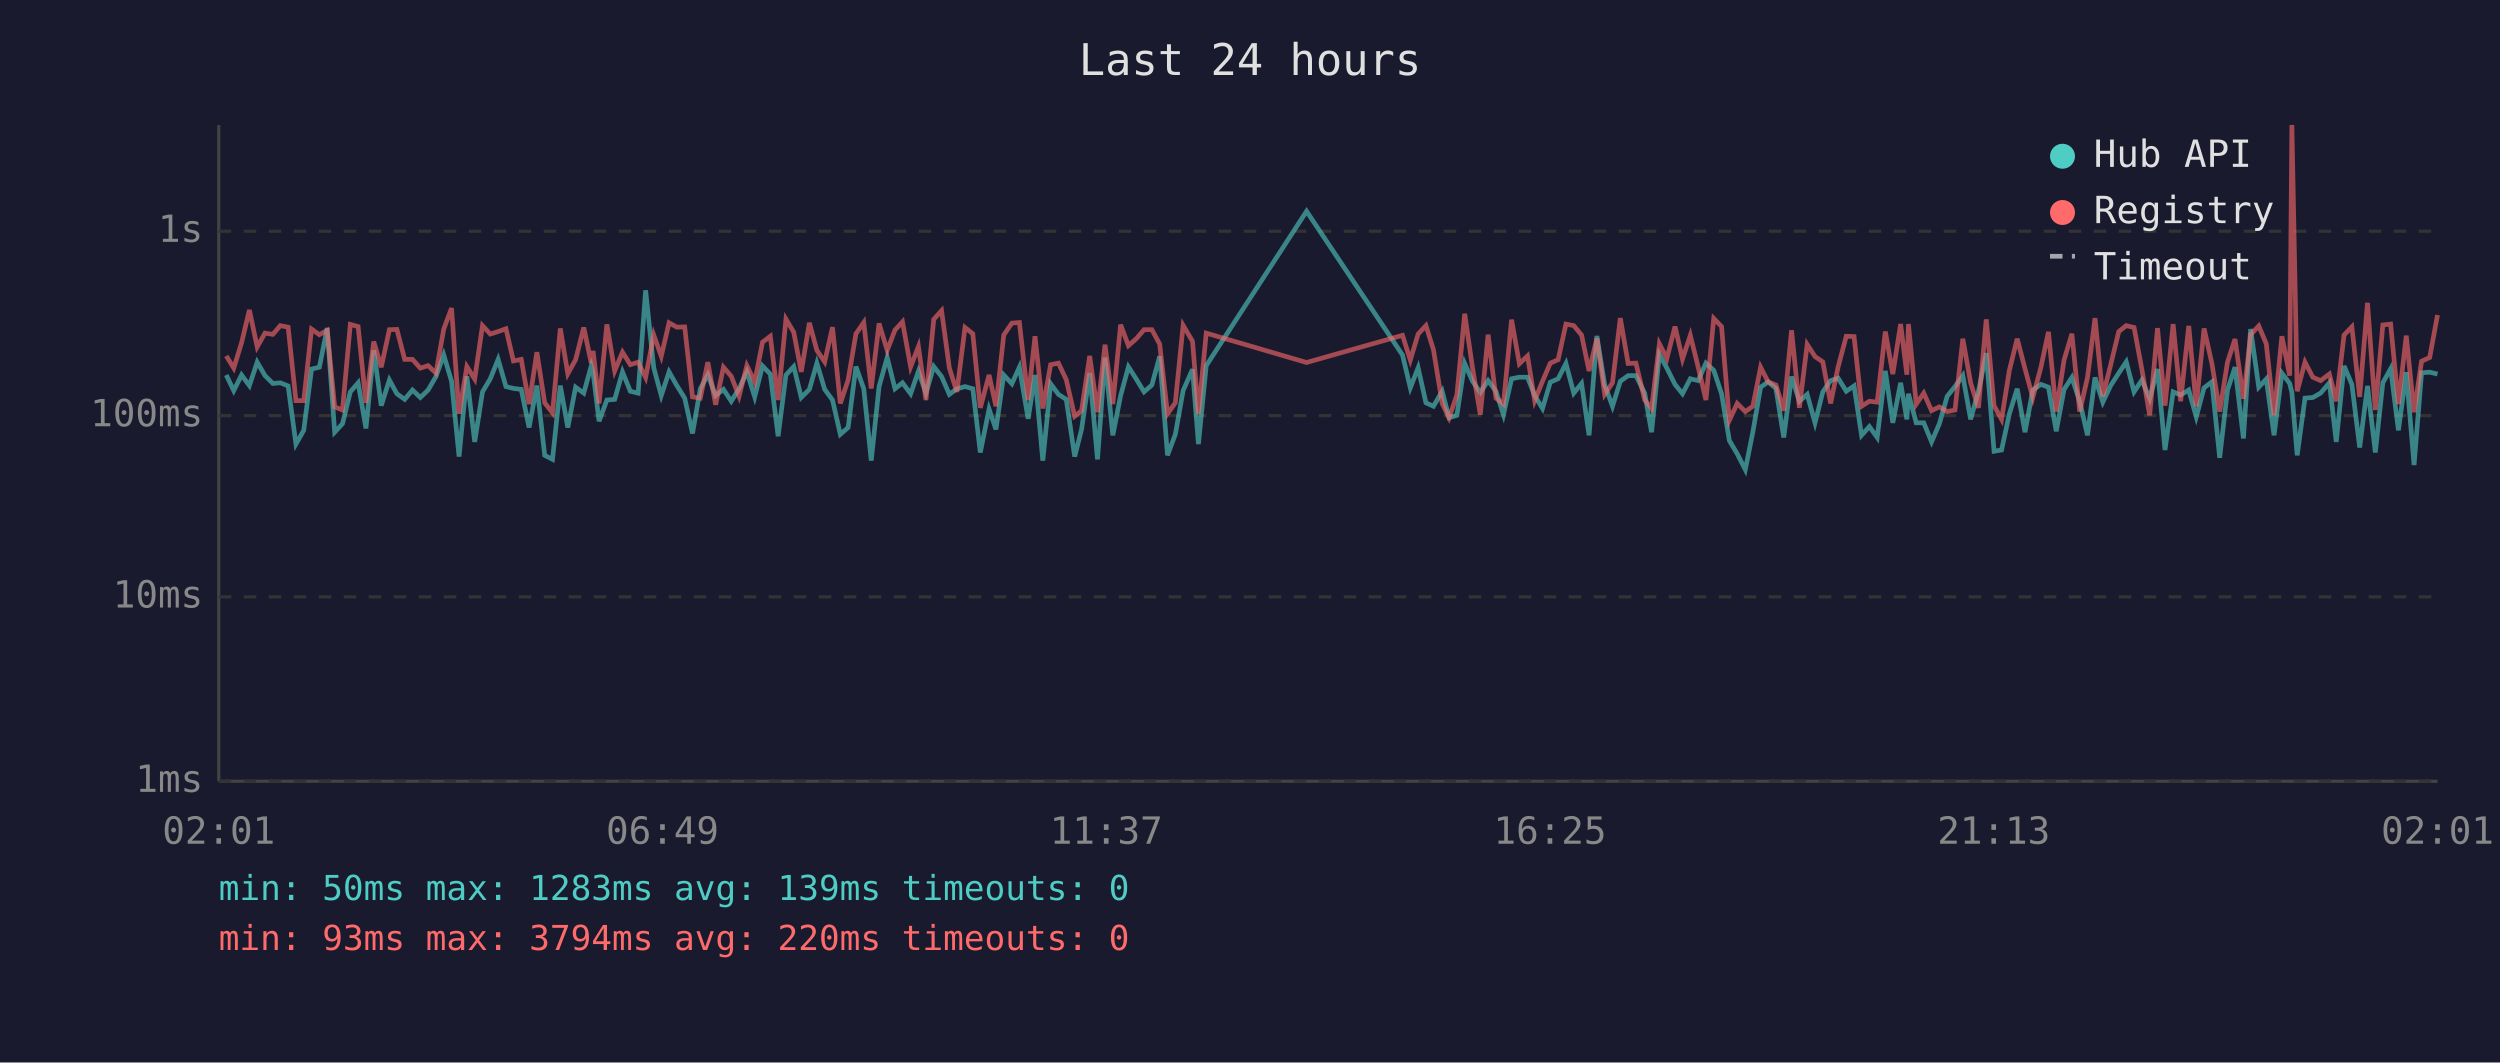
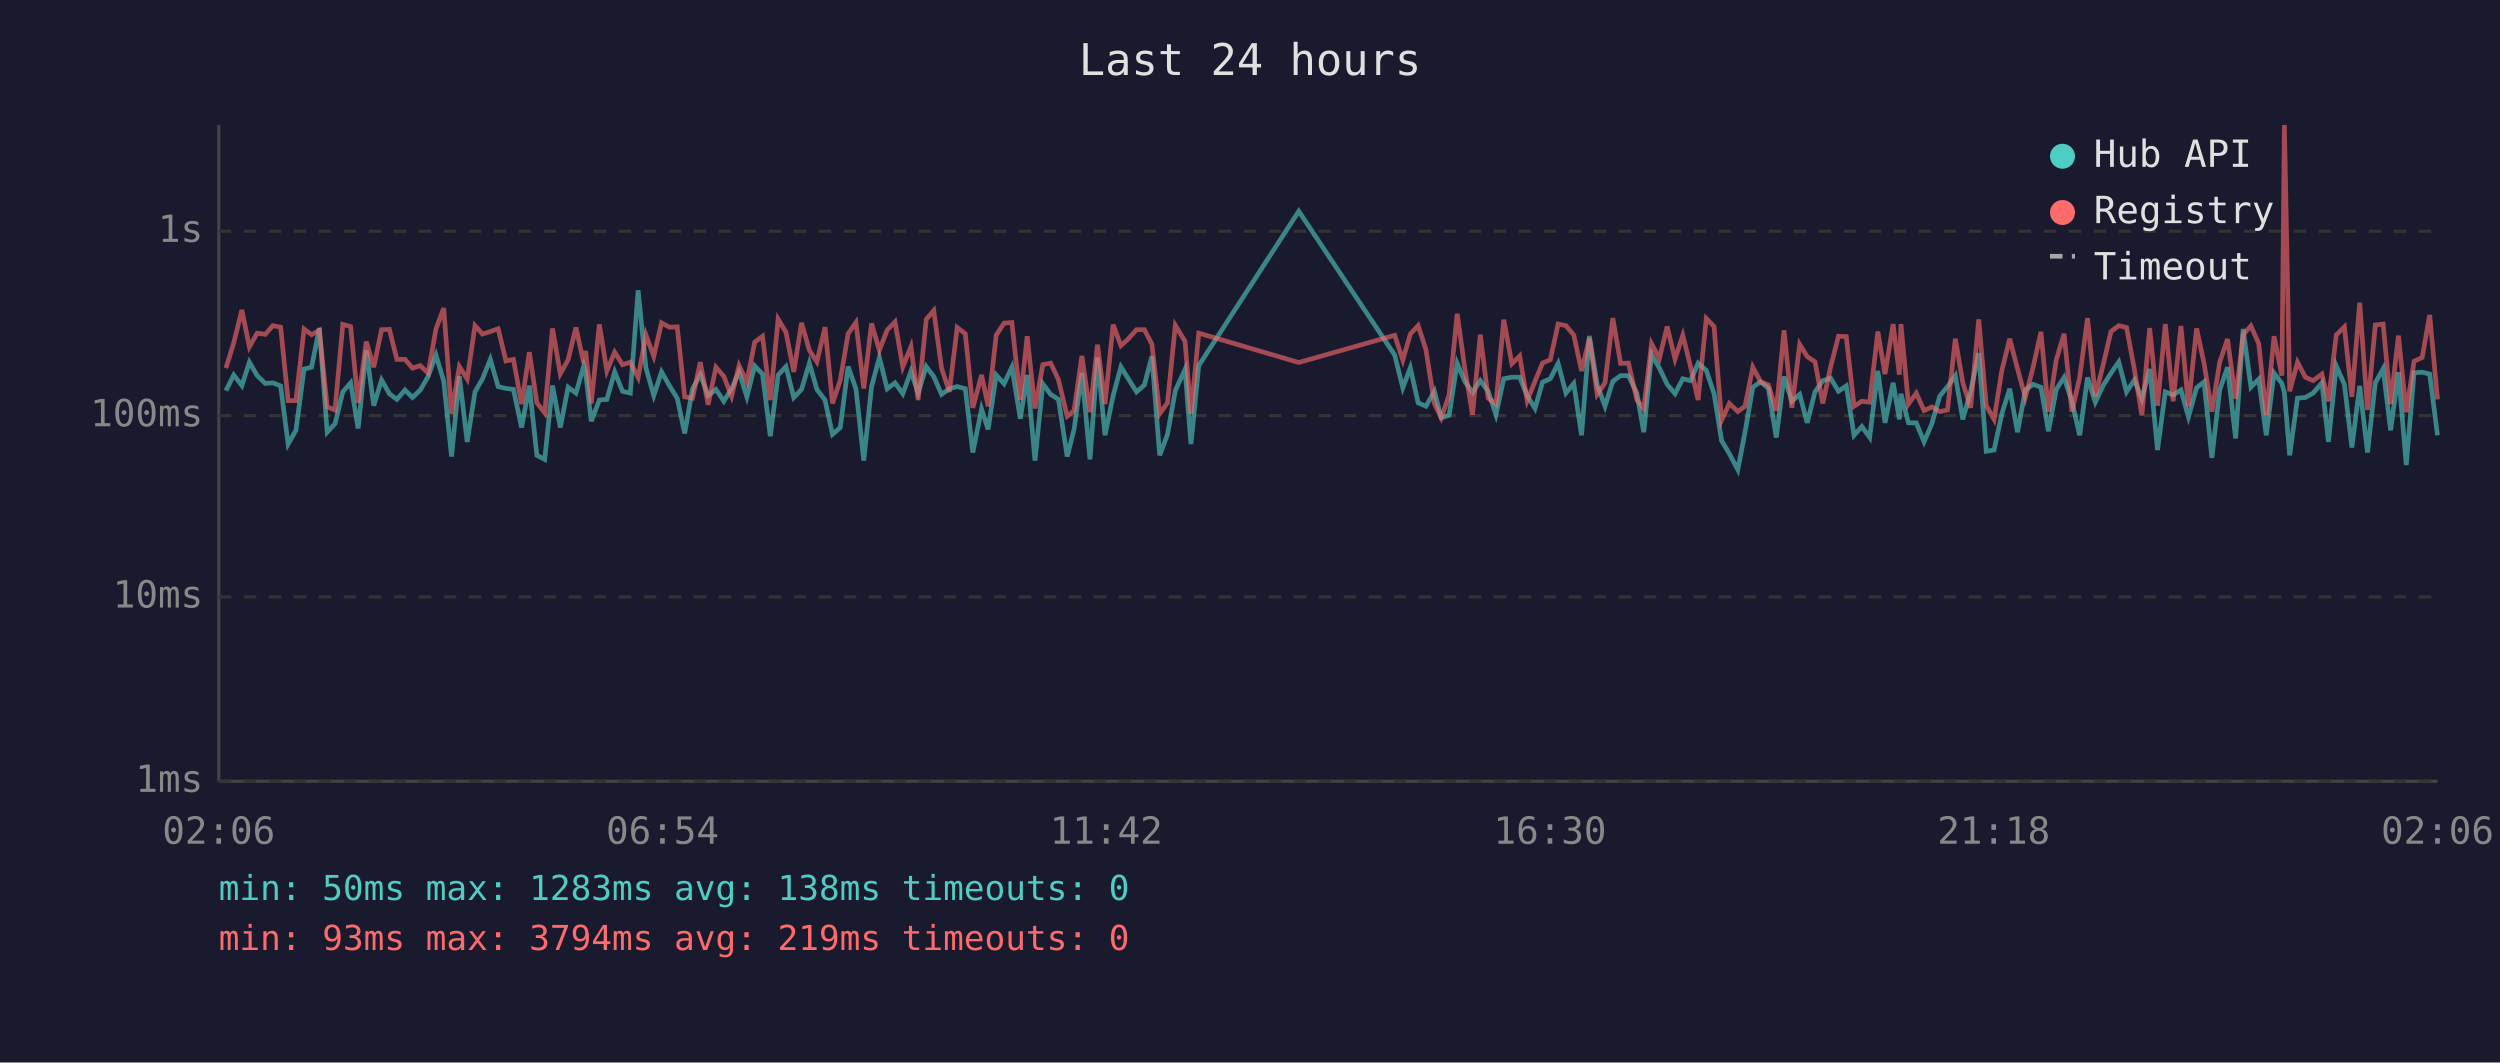
<svg xmlns="http://www.w3.org/2000/svg" viewBox="0 0 800 340" font-family="monospace" font-size="12">
  <rect width="800" height="340" fill="#1a1a2e" />
  <text x="400" y="24" fill="#e0e0e0" font-size="14" text-anchor="middle">Last 24 hours</text>
  <line x1="70" y1="40" x2="70" y2="250" stroke="#444" stroke-width="1" />
  <line x1="70" y1="250" x2="780" y2="250" stroke="#444" stroke-width="1" />
  <line x1="70" y1="250" x2="780" y2="250" stroke="#333" stroke-width="1" stroke-dasharray="4" />
  <text x="65" y="250" fill="#888" text-anchor="end" dominant-baseline="middle">1ms</text>
  <line x1="70" y1="191" x2="780" y2="191" stroke="#333" stroke-width="1" stroke-dasharray="4" />
  <text x="65" y="191" fill="#888" text-anchor="end" dominant-baseline="middle">10ms</text>
  <line x1="70" y1="133" x2="780" y2="133" stroke="#333" stroke-width="1" stroke-dasharray="4" />
  <text x="65" y="133" fill="#888" text-anchor="end" dominant-baseline="middle">100ms</text>
  <line x1="70" y1="74" x2="780" y2="74" stroke="#333" stroke-width="1" stroke-dasharray="4" />
  <text x="65" y="74" fill="#888" text-anchor="end" dominant-baseline="middle">1s</text>
-   <text x="70" y="270" fill="#888" text-anchor="middle">02:01</text>
-   <text x="212" y="270" fill="#888" text-anchor="middle">06:49</text>
-   <text x="354" y="270" fill="#888" text-anchor="middle">11:37</text>
-   <text x="496" y="270" fill="#888" text-anchor="middle">16:25</text>
-   <text x="638" y="270" fill="#888" text-anchor="middle">21:13</text>
-   <text x="780" y="270" fill="#888" text-anchor="middle">02:01</text>
-   <polyline points="72.4,120.0 74.8,125.0 77.3,120.0 79.8,123.4 82.3,115.9 84.8,120.2 87.3,122.7 89.7,122.5 92.2,123.5 94.7,142.1 97.2,137.7 99.7,118.1 102.2,117.5 104.7,105.0 107.1,138.3 109.6,135.6 112.1,125.4 114.6,122.5 117.1,137.1 119.6,112.1 122.0,129.8 124.6,121.6 127.0,126.0 129.5,127.8 132.0,124.8 134.5,127.2 137.0,124.8 139.5,120.5 142.0,113.6 144.5,122.0 146.9,146.1 149.4,120.4 151.9,141.4 154.4,125.4 156.9,121.2 159.4,115.0 161.9,123.7 164.3,124.3 166.8,124.6 169.3,136.8 171.8,123.4 174.3,145.7 176.8,147.0 179.3,123.4 181.7,136.8 184.2,123.9 186.8,125.8 189.2,117.1 189.8,119.3 191.7,134.8 194.2,128.0 196.7,127.8 199.2,119.0 201.7,125.2 204.2,125.8 206.6,92.9 209.2,117.7 211.6,126.6 214.1,119.0 216.6,123.4 219.1,127.4 221.6,138.7 224.1,124.4 226.5,119.9 229.0,126.6 231.5,124.6 234.0,128.4 236.5,124.4 239.0,119.0 241.5,127.0 244.0,117.1 246.5,119.7 249.0,139.6 251.5,120.0 254.0,117.3 256.4,127.2 259.0,124.6 261.4,116.2 263.9,124.6 266.4,128.0 268.9,139.0 271.4,136.8 273.9,117.3 276.4,124.4 278.8,147.4 281.3,123.7 283.9,114.4 286.4,124.4 288.8,122.5 291.4,126.0 293.9,118.8 296.3,125.8 298.8,117.3 301.3,120.5 303.8,126.2 306.2,124.4 308.8,123.7 311.3,124.4 313.7,144.8 316.5,130.9 318.7,137.4 321.2,120.0 323.8,122.8 326.2,117.5 329.0,134.0 331.2,120.0 333.7,147.4 336.2,122.8 338.7,126.2 341.2,127.8 343.9,146.1 346.1,137.4 348.7,119.4 351.2,147.0 353.6,114.4 356.1,139.3 358.6,126.6 361.1,117.4 363.6,121.3 366.1,125.4 368.6,123.2 371.1,114.0 373.6,145.7 376.1,139.0 378.6,125.0 381.6,118.2 383.5,142.1 386.0,117.0 418.1,67.6 448.8,113.6 451.3,124.1 453.8,117.7 456.3,128.9 458.7,130.0 461.5,125.2 463.7,133.7 466.2,132.9 468.7,116.3 471.2,122.0 473.7,125.6 476.2,121.8 478.7,125.2 481.1,132.7 483.7,121.2 486.2,120.7 488.8,120.7 491.1,126.6 493.6,130.7 496.1,122.3 498.6,121.2 501.1,116.3 503.6,125.8 506.1,122.7 508.5,139.3 511.0,107.5 513.5,123.2 516.0,130.0 518.5,122.0 521.0,120.2 523.5,120.2 526.3,125.8 528.5,138.3 531.0,113.4 533.4,117.8 536.0,123.0 538.4,126.0 540.9,121.2 543.4,121.8 545.9,116.2 548.4,118.5 550.9,126.0 553.4,141.0 555.9,145.2 558.5,150.3 560.9,138.3 563.4,123.9 565.8,122.2 568.3,124.3 570.8,140.0 573.3,120.5 575.8,128.4 578.3,126.2 580.8,135.3 583.3,125.4 585.8,121.8 588.2,121.0 590.8,125.2 593.3,123.5 595.7,139.3 598.2,136.5 600.7,140.0 603.3,118.7 605.7,135.3 608.2,122.5 610.2,134.2 610.7,126.0 613.2,135.3 615.6,135.3 618.1,141.4 620.6,135.6 623.1,126.8 625.6,123.7 628.1,120.2 630.6,134.2 633.1,125.2 635.6,113.0 638.1,144.4 640.5,144.0 643.0,132.4 645.5,124.4 648.0,138.3 650.5,124.8 653.1,123.0 655.5,123.9 658.0,138.0 660.5,124.6 663.0,120.8 665.5,128.4 668.0,139.3 670.4,120.8 672.9,128.7 675.4,123.4 678.0,119.4 680.4,115.8 682.9,125.4 685.4,121.6 687.9,127.6 690.4,118.1 692.8,144.0 695.4,125.4 697.8,126.4 700.4,124.8 702.8,133.4 705.3,124.1 707.8,122.2 710.3,146.5 712.8,124.8 715.2,117.5 717.9,140.3 720.2,105.3 722.8,123.9 725.2,121.3 727.7,139.3 730.2,119.4 732.7,122.7 733.4,125.6 735.1,145.7 737.6,127.4 740.1,127.2 742.6,125.8 745.4,122.5 747.6,141.4 750.1,117.1 752.6,123.0 755.1,143.2 757.6,123.5 760.1,144.8 762.5,122.5 765.0,118.0 767.5,137.7 770.0,119.1 772.5,148.8 774.9,119.3 777.5,119.1 780.0,119.7" fill="none" stroke="#4ecdc4" stroke-width="1.5" opacity="0.6" />
-   <polyline points="72.4,113.9 74.8,117.8 77.3,109.7 79.8,99.2 82.3,111.0 84.8,106.6 87.3,107.0 89.7,104.2 92.2,104.7 94.7,128.2 97.2,128.2 99.7,105.3 102.2,107.1 104.7,105.7 107.1,130.2 109.6,131.2 112.1,103.8 114.6,104.5 117.1,128.9 119.6,109.3 122.0,117.5 124.6,105.5 127.0,105.4 129.5,115.0 132.0,115.0 134.5,117.8 137.0,117.0 139.5,119.4 142.0,105.3 144.5,98.6 146.9,132.4 149.4,117.3 151.9,121.3 154.4,104.2 156.9,106.9 159.4,106.1 161.9,105.2 164.3,115.5 166.8,115.0 169.3,129.3 171.8,112.7 174.3,128.9 176.8,132.1 179.3,105.1 181.7,119.6 184.2,115.1 186.8,104.8 189.2,116.2 189.8,112.3 191.7,129.1 194.2,103.8 196.7,118.7 199.2,112.7 201.7,116.7 204.2,115.9 206.6,120.8 209.2,107.2 211.6,114.0 214.1,103.3 216.6,104.7 219.1,104.6 221.6,127.0 224.1,127.4 226.5,115.9 229.0,129.5 231.5,117.5 234.0,120.4 236.5,126.8 239.0,117.0 241.5,122.2 244.0,109.5 246.5,107.6 249.0,128.0 251.5,102.1 254.0,106.3 256.4,119.0 259.0,103.3 261.4,112.1 263.9,115.8 266.4,104.7 268.9,129.1 271.4,121.6 273.9,106.8 276.4,103.2 278.8,124.3 281.3,103.5 283.9,112.1 286.4,105.6 288.8,103.0 291.4,117.4 293.9,110.9 296.3,128.0 298.8,102.2 301.3,99.4 303.8,117.8 306.2,125.4 308.8,104.8 311.3,106.8 313.7,130.5 316.5,120.0 318.7,130.0 321.2,107.2 323.8,103.4 326.2,103.2 329.0,128.0 331.2,107.6 333.7,130.7 336.2,116.7 338.7,116.2 341.2,121.5 343.9,133.2 346.1,131.4 348.7,113.9 351.2,131.9 353.6,110.3 356.1,129.3 358.6,103.9 361.1,110.6 363.6,108.4 366.1,105.5 368.6,105.5 371.1,110.1 373.6,132.4 376.1,128.9 378.6,104.1 381.6,109.2 383.5,132.4 386.0,106.6 418.1,116.0 448.8,107.3 451.3,115.2 453.8,106.9 456.3,104.2 458.7,111.9 461.5,129.1 463.7,133.7 466.2,126.4 468.7,100.4 471.2,117.7 473.7,132.7 476.2,107.1 478.7,127.4 481.1,129.3 483.7,102.3 486.2,116.4 488.8,113.9 491.1,128.2 493.6,122.0 496.1,116.2 498.6,115.1 501.1,103.7 503.6,104.2 506.1,107.2 508.5,118.7 511.0,108.3 513.5,126.2 516.0,122.5 518.5,101.8 521.0,116.3 523.5,116.2 526.3,128.0 528.5,130.7 531.0,110.0 533.4,114.7 536.0,104.5 538.4,114.9 540.9,107.3 543.4,117.4 545.9,128.0 548.4,101.9 550.9,104.5 553.4,134.5 555.9,129.1 558.5,131.7 560.9,130.0 563.4,117.5 565.8,122.2 568.3,123.2 570.8,131.4 573.3,105.7 575.8,130.5 578.3,110.2 580.8,114.1 583.3,115.8 585.8,129.1 588.2,117.4 590.8,107.6 593.3,107.7 595.7,130.0 598.2,128.4 600.7,128.7 603.3,106.1 605.7,119.7 608.2,103.7 610.2,119.9 610.7,103.7 613.2,129.3 615.6,125.8 618.1,131.4 620.6,130.2 623.1,131.7 625.6,131.2 628.1,108.4 630.6,122.5 633.1,130.5 635.6,102.2 638.1,129.8 640.5,134.2 643.0,118.5 645.5,108.4 648.0,118.0 650.5,127.2 653.1,117.5 655.5,106.2 658.0,131.7 660.5,115.2 663.0,106.8 665.5,131.7 668.0,120.8 670.4,101.8 672.9,126.8 675.4,116.8 678.0,106.1 680.4,104.2 682.9,104.8 685.4,118.2 687.9,132.9 690.4,105.0 692.8,129.8 695.4,103.7 697.8,128.4 700.4,104.3 702.8,130.0 705.3,105.1 707.8,116.3 710.3,131.7 712.8,115.9 715.2,108.5 717.9,127.6 720.2,107.1 722.8,104.3 725.2,110.0 727.7,132.9 730.2,107.6 732.7,120.2 733.4,40.0 735.1,125.2 737.6,115.9 740.1,120.7 742.6,121.8 745.4,119.7 747.6,128.4 750.1,107.2 752.6,104.6 755.1,127.0 757.6,96.9 760.1,131.2 762.5,104.0 765.0,103.7 767.5,129.3 770.0,107.4 772.5,131.9 774.9,115.6 777.5,114.4 780.0,100.8" fill="none" stroke="#ff6b6b" stroke-width="1.5" opacity="0.6" />
+   <text x="70" y="270" fill="#888" text-anchor="middle">02:06</text>
+   <text x="212" y="270" fill="#888" text-anchor="middle">06:54</text>
+   <text x="354" y="270" fill="#888" text-anchor="middle">11:42</text>
+   <text x="496" y="270" fill="#888" text-anchor="middle">16:30</text>
+   <text x="638" y="270" fill="#888" text-anchor="middle">21:18</text>
+   <text x="780" y="270" fill="#888" text-anchor="middle">02:06</text>
+   <polyline points="72.3,125.0 74.8,120.0 77.4,123.4 79.8,115.9 82.3,120.2 84.9,122.7 87.3,122.5 89.8,123.5 92.2,142.1 94.7,137.7 97.3,118.1 99.7,117.5 102.2,105.0 104.7,138.3 107.2,135.6 109.7,125.4 112.2,122.5 114.6,137.1 117.2,112.1 119.6,129.8 122.1,121.6 124.6,126.0 127.0,127.8 129.6,124.8 132.0,127.2 134.5,124.8 137.0,120.5 139.5,113.6 142.0,122.0 144.5,146.1 147.0,120.4 149.5,141.4 152.0,125.4 154.4,121.2 156.9,115.0 159.4,123.7 161.9,124.3 164.3,124.6 166.9,136.8 169.4,123.4 171.8,145.7 174.3,147.0 176.8,123.4 179.3,136.8 181.8,123.9 184.3,125.8 186.8,117.1 187.4,119.3 189.2,134.8 191.8,128.0 194.2,127.8 196.7,119.0 199.2,125.2 201.7,125.8 204.2,92.9 206.7,117.7 209.2,126.6 211.7,119.0 214.2,123.4 216.7,127.4 219.1,138.7 221.6,124.4 224.1,119.9 226.6,126.6 229.1,124.6 231.6,128.4 234.1,124.4 236.5,119.0 239.0,127.0 241.5,117.1 244.0,119.7 246.5,139.6 249.0,120.0 251.5,117.3 254.0,127.2 256.5,124.6 259.0,116.2 261.4,124.6 264.0,128.0 266.4,139.0 268.9,136.8 271.4,117.3 273.9,124.4 276.4,147.4 278.9,123.7 281.4,114.4 283.9,124.4 286.4,122.5 288.9,126.0 291.5,118.8 293.8,125.8 296.4,117.3 298.8,120.5 301.3,126.2 303.8,124.4 306.3,123.7 308.9,124.4 311.3,144.8 314.1,130.9 316.2,137.4 318.8,120.0 321.3,122.8 323.8,117.5 326.5,134.0 328.7,120.0 331.2,147.4 333.7,122.8 336.2,126.2 338.7,127.8 341.5,146.1 343.7,137.4 346.2,119.4 348.8,147.0 351.2,114.4 353.6,139.3 356.2,126.6 358.7,117.4 361.1,121.3 363.7,125.4 366.2,123.2 368.6,114.0 371.1,145.7 373.6,139.0 376.1,125.0 379.2,118.2 381.1,142.1 383.6,117.0 415.6,67.6 446.3,113.6 448.9,124.1 451.3,117.7 453.8,128.9 456.3,130.0 459.0,125.2 461.2,133.7 463.7,132.9 466.3,116.3 468.7,122.0 471.2,125.6 473.7,121.8 476.2,125.2 478.7,132.7 481.2,121.2 483.8,120.7 486.3,120.7 488.7,126.6 491.2,130.7 493.6,122.3 496.1,121.2 498.6,116.3 501.1,125.8 503.6,122.7 506.1,139.3 508.6,107.5 511.1,123.2 513.6,130.0 516.1,122.0 518.6,120.2 521.1,120.2 523.8,125.8 526.0,138.3 528.5,113.4 531.0,117.8 533.5,123.0 536.0,126.0 538.5,121.2 541.0,121.8 543.4,116.2 546.0,118.5 548.5,126.0 550.9,141.0 553.4,145.2 556.1,150.3 558.4,138.3 560.9,123.9 563.4,122.2 565.9,124.3 568.4,140.0 570.9,120.5 573.4,128.4 575.9,126.2 578.3,135.3 580.8,125.4 583.3,121.8 585.8,121.0 588.3,125.2 590.8,123.5 593.3,139.3 595.8,136.5 598.3,140.0 600.9,118.7 603.2,135.3 605.8,122.5 607.8,134.2 608.3,126.0 610.7,135.3 613.2,135.3 615.7,141.4 618.2,135.6 620.7,126.8 623.2,123.7 625.7,120.2 628.1,134.2 630.6,125.2 633.2,113.0 635.6,144.4 638.1,144.0 640.6,132.4 643.1,124.4 645.6,138.3 648.1,124.8 650.6,123.0 653.1,123.9 655.5,138.0 658.0,124.6 660.5,120.8 663.0,128.4 665.5,139.3 668.0,120.8 670.5,128.7 673.0,123.4 675.5,119.4 678.0,115.8 680.5,125.4 683.0,121.6 685.4,127.6 687.9,118.1 690.4,144.0 692.9,125.4 695.4,126.4 697.9,124.8 700.3,133.4 702.9,124.1 705.3,122.2 707.8,146.5 710.3,124.8 712.8,117.5 715.4,140.3 717.8,105.3 720.3,123.9 722.8,121.3 725.2,139.3 727.7,119.4 730.2,122.7 731.0,125.6 732.7,145.7 735.2,127.4 737.7,127.2 740.2,125.8 743.0,122.5 745.1,141.4 747.6,117.1 750.2,123.0 752.6,143.2 755.1,123.5 757.6,144.8 760.1,122.5 762.6,118.0 765.0,137.7 767.5,119.1 770.0,148.8 772.5,119.3 775.1,119.1 777.5,119.7 780.0,139.3" fill="none" stroke="#4ecdc4" stroke-width="1.5" opacity="0.6" />
+   <polyline points="72.3,117.8 74.8,109.7 77.4,99.2 79.8,111.0 82.3,106.6 84.9,107.0 87.3,104.2 89.8,104.7 92.2,128.2 94.7,128.2 97.3,105.3 99.7,107.1 102.2,105.7 104.7,130.2 107.2,131.2 109.7,103.8 112.2,104.5 114.6,128.9 117.2,109.3 119.6,117.5 122.1,105.5 124.6,105.4 127.0,115.0 129.6,115.0 132.0,117.8 134.5,117.0 137.0,119.4 139.5,105.3 142.0,98.6 144.5,132.4 147.0,117.3 149.5,121.3 152.0,104.2 154.4,106.9 156.9,106.1 159.4,105.2 161.9,115.5 164.3,115.0 166.9,129.3 169.4,112.7 171.8,128.9 174.3,132.1 176.8,105.1 179.3,119.6 181.8,115.1 184.3,104.8 186.8,116.2 187.4,112.3 189.2,129.1 191.8,103.8 194.2,118.7 196.7,112.7 199.2,116.7 201.7,115.9 204.2,120.8 206.7,107.2 209.2,114.0 211.7,103.3 214.2,104.7 216.7,104.6 219.1,127.0 221.6,127.4 224.1,115.9 226.6,129.5 229.1,117.5 231.6,120.4 234.1,126.8 236.5,117.0 239.0,122.2 241.5,109.5 244.0,107.6 246.5,128.0 249.0,102.1 251.5,106.3 254.0,119.0 256.5,103.3 259.0,112.1 261.4,115.8 264.0,104.7 266.4,129.1 268.9,121.6 271.4,106.8 273.9,103.2 276.4,124.3 278.9,103.5 281.4,112.1 283.9,105.6 286.4,103.0 288.9,117.4 291.5,110.9 293.8,128.0 296.4,102.2 298.8,99.4 301.3,117.8 303.8,125.4 306.3,104.8 308.9,106.8 311.3,130.5 314.1,120.0 316.2,130.0 318.8,107.2 321.3,103.4 323.8,103.2 326.5,128.0 328.7,107.6 331.2,130.7 333.7,116.7 336.2,116.2 338.7,121.5 341.5,133.2 343.7,131.4 346.2,113.9 348.8,131.9 351.2,110.3 353.6,129.3 356.2,103.9 358.7,110.6 361.1,108.4 363.7,105.5 366.2,105.5 368.6,110.1 371.1,132.4 373.6,128.9 376.1,104.1 379.2,109.2 381.1,132.4 383.6,106.6 415.6,116.0 446.3,107.3 448.9,115.2 451.3,106.9 453.8,104.2 456.3,111.9 459.0,129.1 461.2,133.7 463.7,126.4 466.3,100.4 468.7,117.7 471.2,132.7 473.7,107.1 476.2,127.4 478.7,129.3 481.2,102.3 483.8,116.4 486.3,113.9 488.7,128.2 491.2,122.0 493.6,116.2 496.1,115.1 498.6,103.7 501.1,104.2 503.6,107.2 506.1,118.7 508.6,108.3 511.1,126.2 513.6,122.5 516.1,101.8 518.6,116.3 521.1,116.2 523.8,128.0 526.0,130.7 528.5,110.0 531.0,114.7 533.5,104.5 536.0,114.9 538.5,107.3 541.0,117.4 543.4,128.0 546.0,101.9 548.5,104.5 550.9,134.5 553.4,129.1 556.1,131.7 558.4,130.0 560.9,117.5 563.4,122.2 565.9,123.2 568.4,131.4 570.9,105.7 573.4,130.5 575.9,110.2 578.3,114.1 580.8,115.8 583.3,129.1 585.8,117.4 588.3,107.6 590.8,107.7 593.3,130.0 595.8,128.4 598.3,128.7 600.9,106.1 603.2,119.7 605.8,103.7 607.8,119.9 608.3,103.7 610.7,129.3 613.2,125.8 615.7,131.4 618.2,130.2 620.7,131.7 623.2,131.2 625.7,108.4 628.1,122.5 630.6,130.5 633.2,102.2 635.6,129.8 638.1,134.2 640.6,118.5 643.1,108.4 645.6,118.0 648.1,127.2 650.6,117.5 653.1,106.2 655.5,131.7 658.0,115.2 660.5,106.8 663.0,131.7 665.5,120.8 668.0,101.8 670.5,126.8 673.0,116.8 675.5,106.1 678.0,104.2 680.5,104.8 683.0,118.2 685.4,132.9 687.9,105.0 690.4,129.8 692.9,103.7 695.4,128.4 697.9,104.3 700.3,130.0 702.9,105.1 705.3,116.3 707.8,131.7 710.3,115.9 712.8,108.5 715.4,127.6 717.8,107.1 720.3,104.3 722.8,110.0 725.2,132.9 727.7,107.6 730.2,120.2 731.0,40.0 732.7,125.2 735.2,115.9 737.7,120.7 740.2,121.8 743.0,119.7 745.1,128.4 747.6,107.2 750.2,104.6 752.6,127.0 755.1,96.9 757.6,131.2 760.1,104.0 762.6,103.7 765.0,129.3 767.5,107.4 770.0,131.9 772.5,115.6 775.1,114.4 777.5,100.8 780.0,127.8" fill="none" stroke="#ff6b6b" stroke-width="1.5" opacity="0.6" />
  <circle cx="660" cy="50" r="4" fill="#4ecdc4" />
  <text x="670" y="50" fill="#e0e0e0" dominant-baseline="middle">Hub API</text>
  <circle cx="660" cy="68" r="4" fill="#ff6b6b" />
  <text x="670" y="68" fill="#e0e0e0" dominant-baseline="middle">Registry</text>
  <line x1="656" y1="82" x2="664" y2="82" stroke="#e0e0e0" stroke-width="1.5" stroke-dasharray="4,3" opacity="0.7" />
  <text x="670" y="86" fill="#e0e0e0" dominant-baseline="middle">Timeout</text>
-   <text x="70" y="288" fill="#4ecdc4" font-size="11">min: 50ms  max: 1283ms  avg: 139ms  timeouts: 0</text>
-   <text x="70" y="304" fill="#ff6b6b" font-size="11">min: 93ms  max: 3794ms  avg: 220ms  timeouts: 0</text>
+   <text x="70" y="288" fill="#4ecdc4" font-size="11">min: 50ms  max: 1283ms  avg: 138ms  timeouts: 0</text>
+   <text x="70" y="304" fill="#ff6b6b" font-size="11">min: 93ms  max: 3794ms  avg: 219ms  timeouts: 0</text>
</svg>
